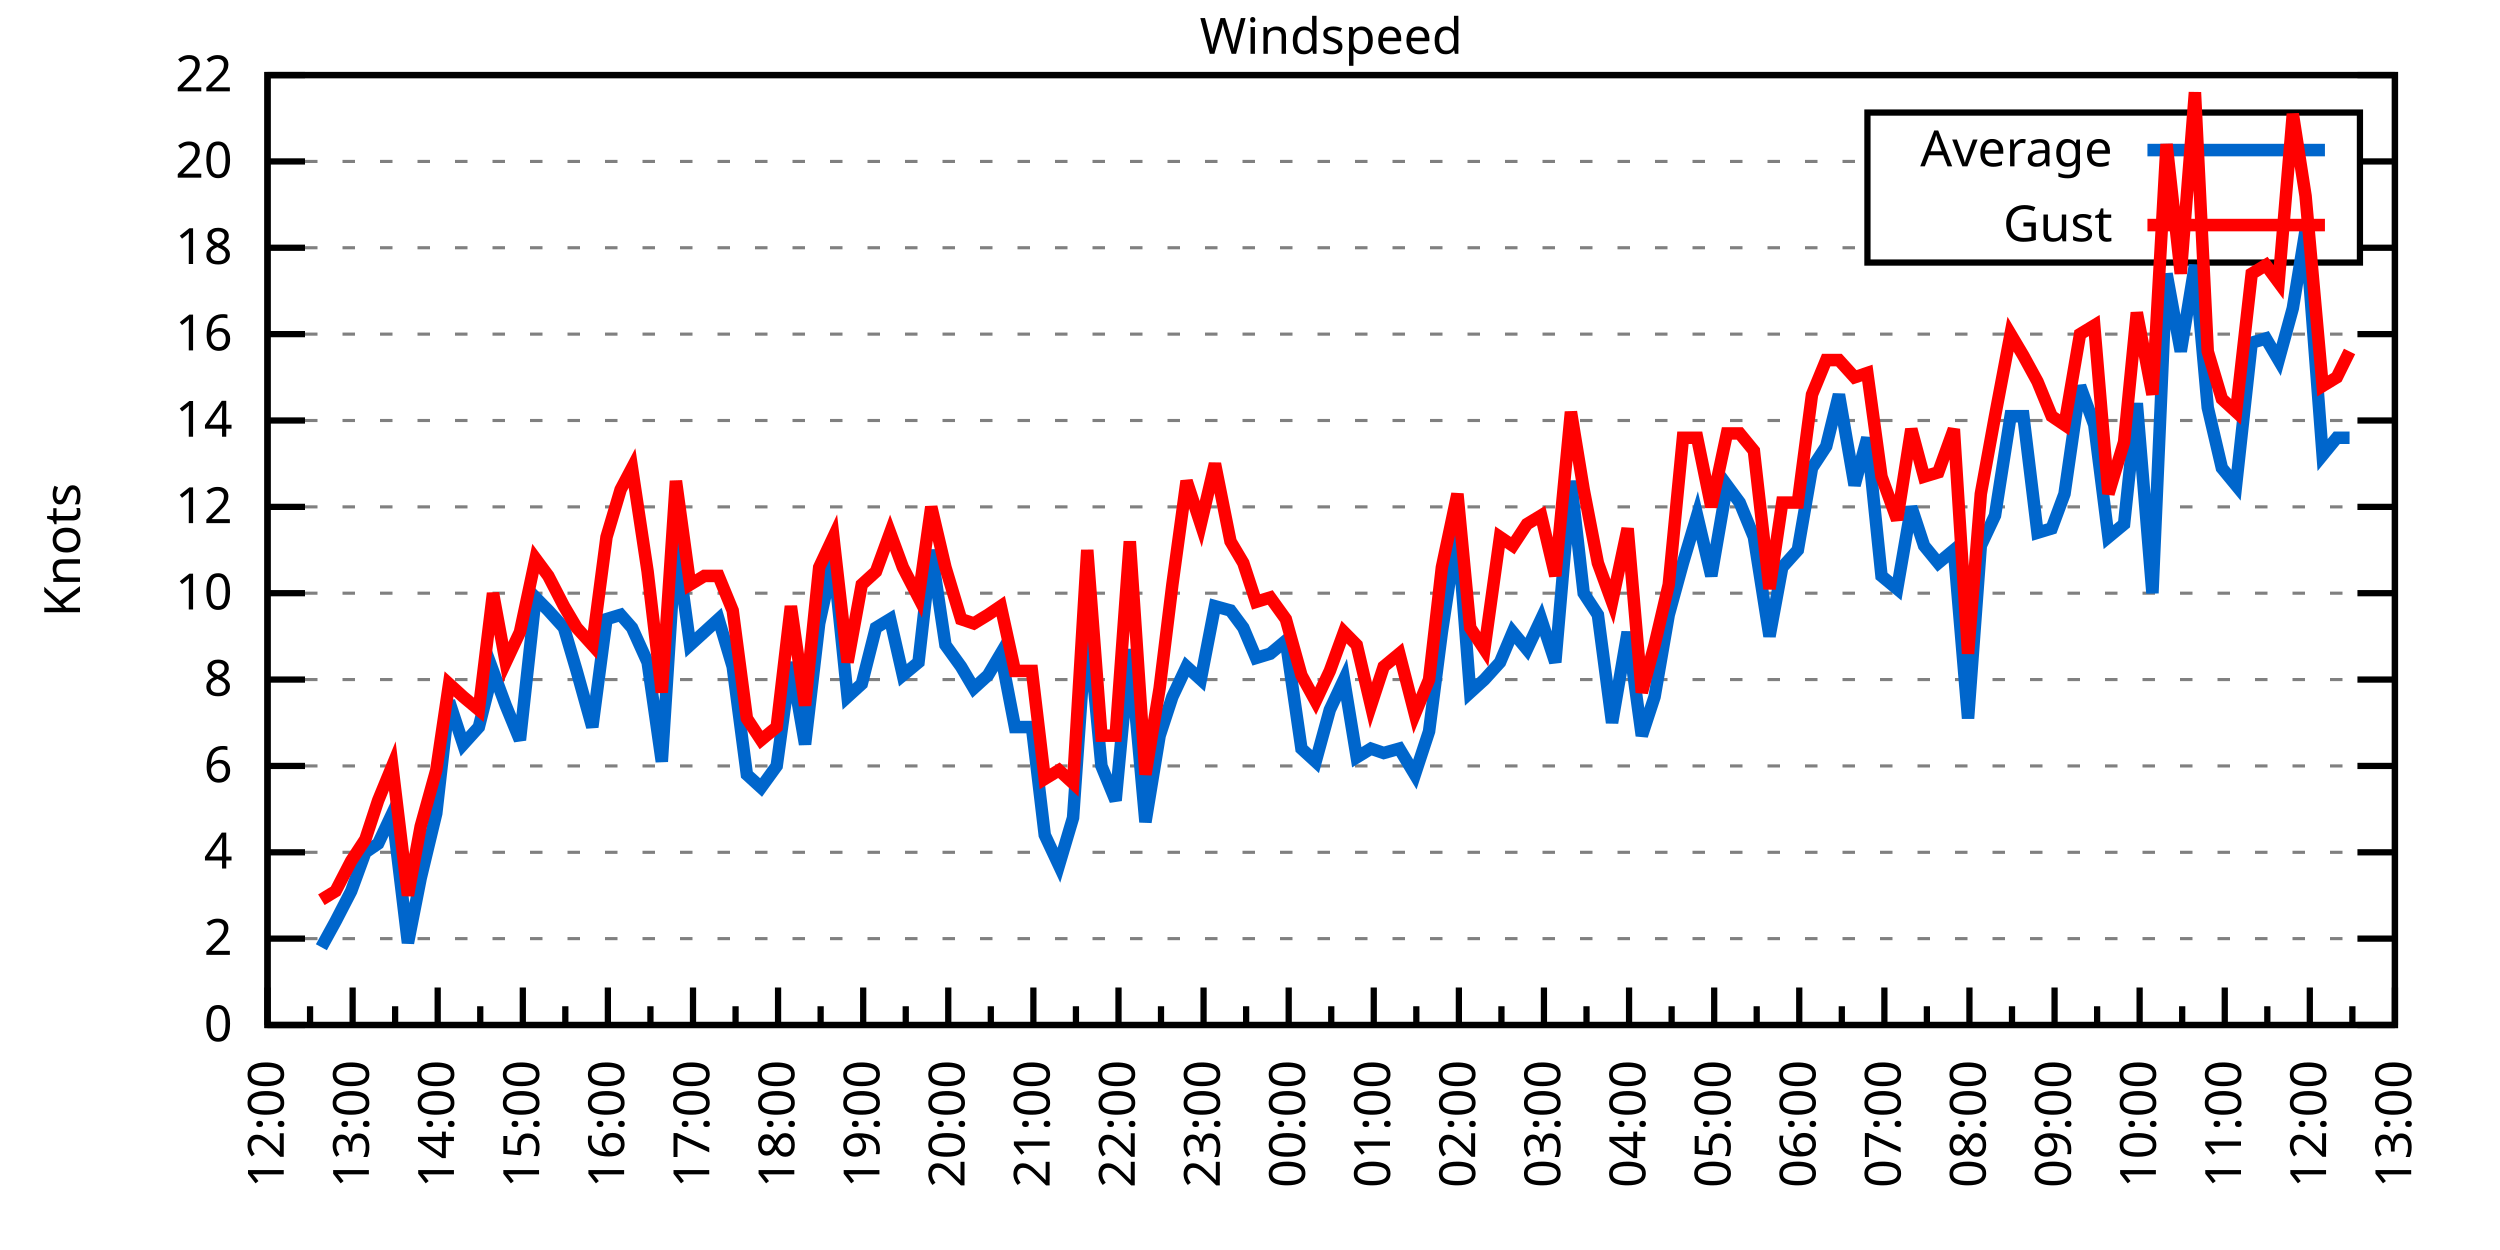
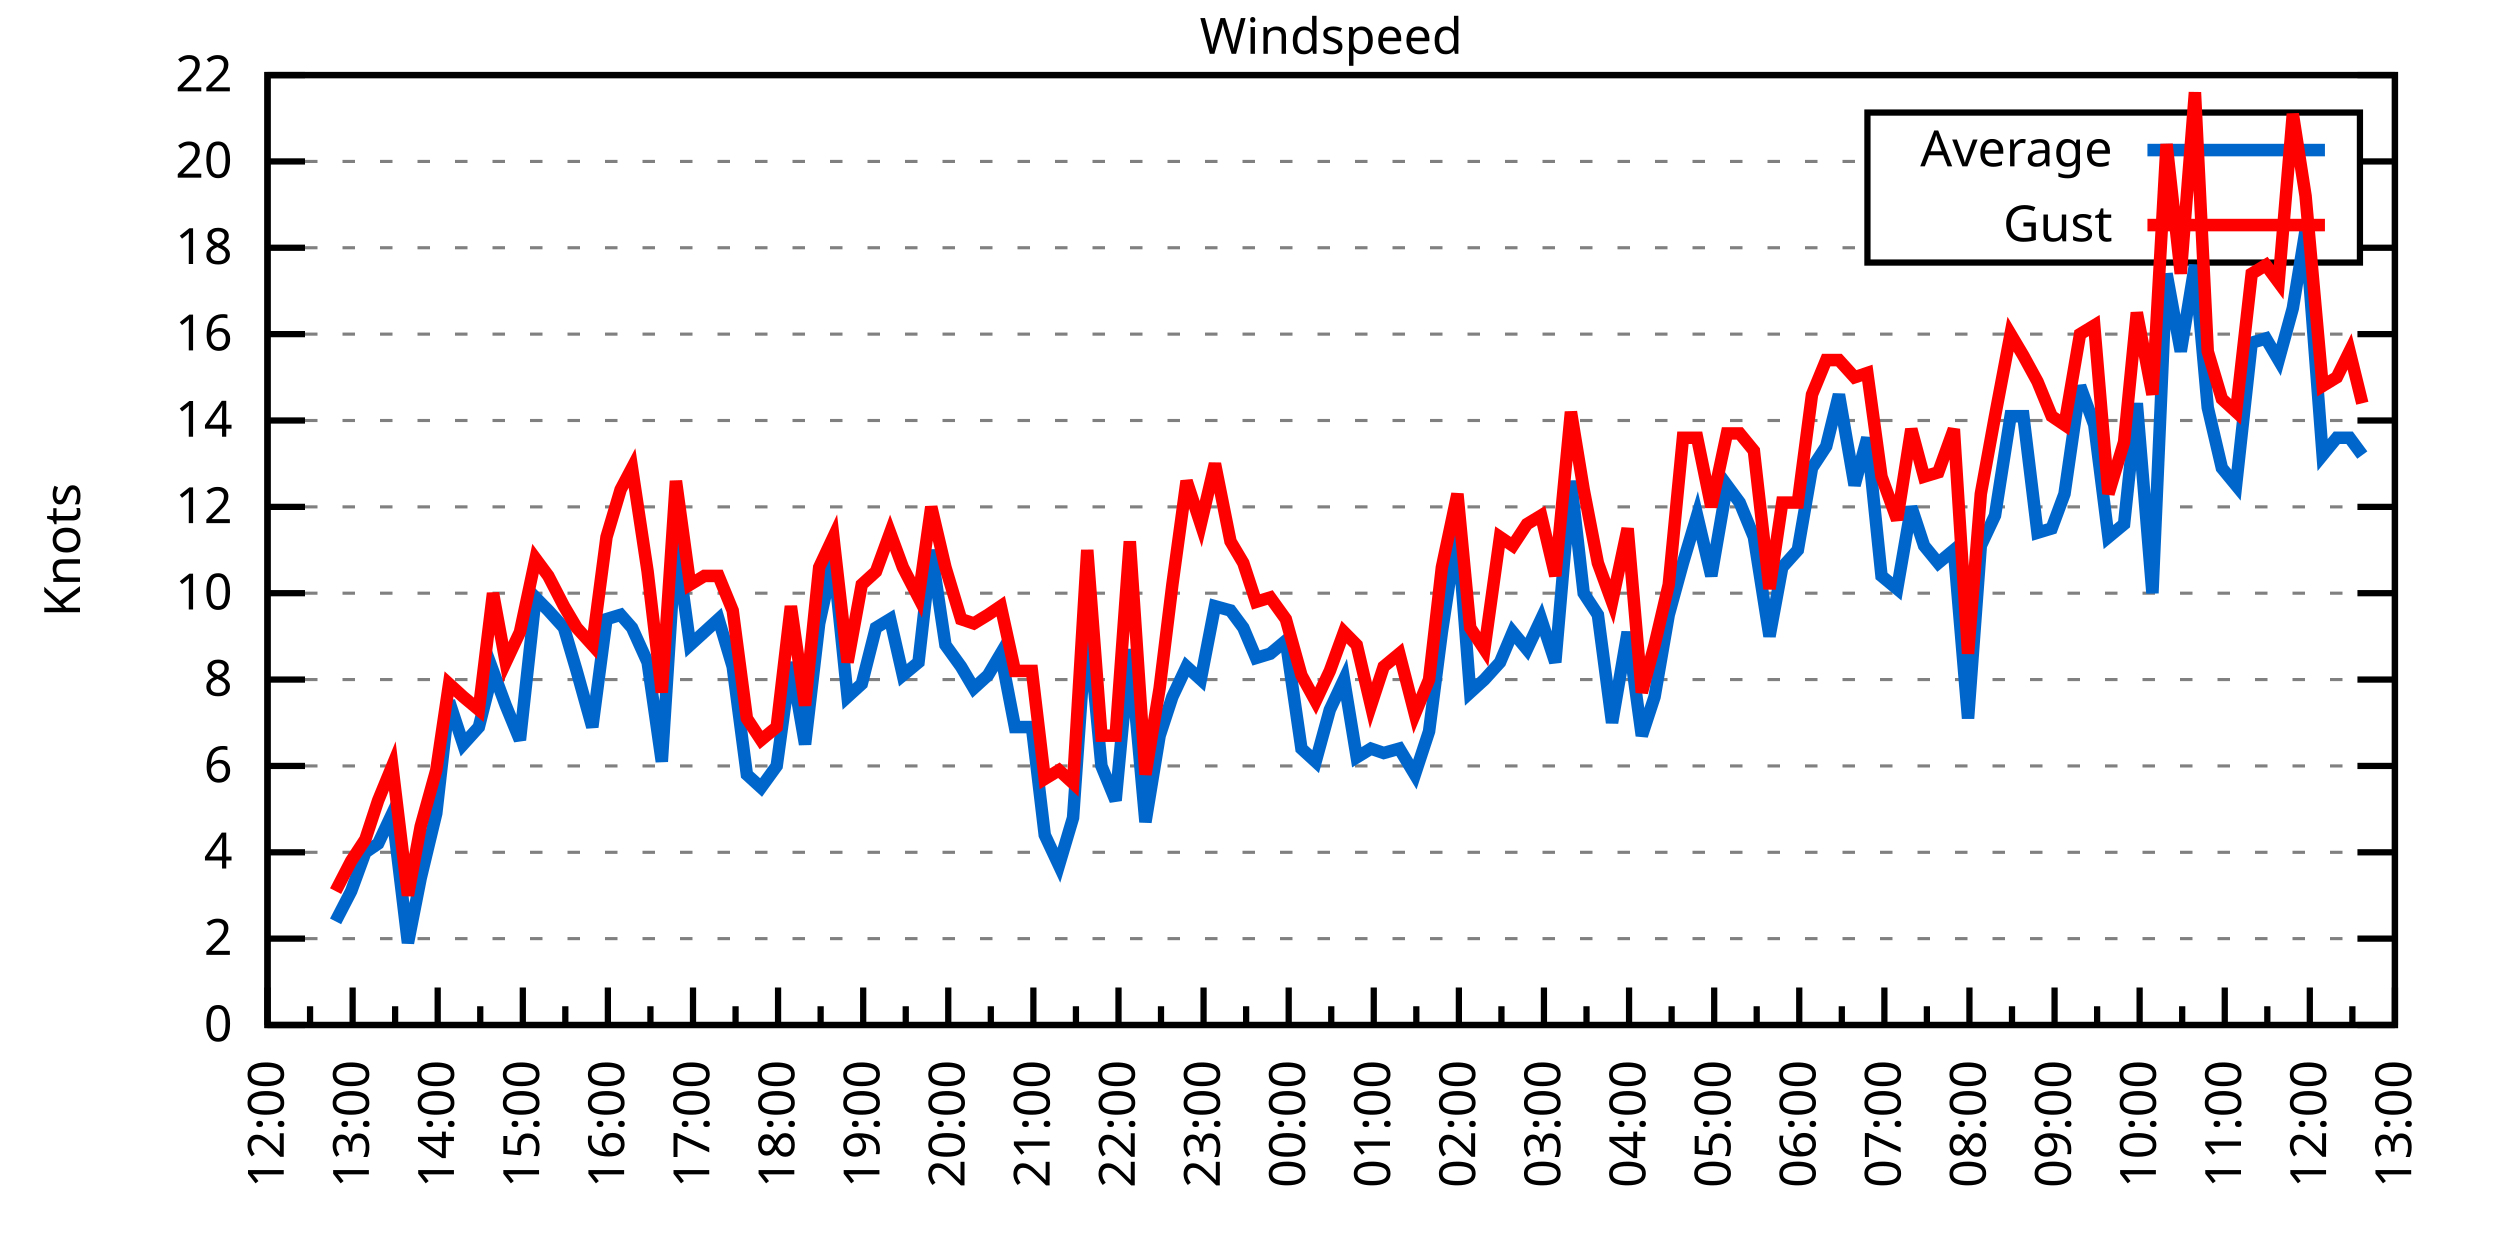
<svg xmlns="http://www.w3.org/2000/svg" xmlns:xlink="http://www.w3.org/1999/xlink" width="400" height="200" viewBox="0 0 400 200">
  <g id="gnuplot_canvas">
    <rect x="0" y="0" width="400" height="200" fill="none" />
    <defs>
      <circle id="gpDot" r="0.5" stroke-width="0.5" stroke="currentColor" />
      <path id="gpPt0" stroke-width="0.333" stroke="currentColor" d="M-1,0 h2 M0,-1 v2" />
      <path id="gpPt1" stroke-width="0.333" stroke="currentColor" d="M-1,-1 L1,1 M1,-1 L-1,1" />
      <path id="gpPt2" stroke-width="0.333" stroke="currentColor" d="M-1,0 L1,0 M0,-1 L0,1 M-1,-1 L1,1 M-1,1 L1,-1" />
      <rect id="gpPt3" stroke-width="0.333" stroke="currentColor" x="-1" y="-1" width="2" height="2" />
      <rect id="gpPt4" stroke-width="0.333" stroke="currentColor" fill="currentColor" x="-1" y="-1" width="2" height="2" />
      <circle id="gpPt5" stroke-width="0.333" stroke="currentColor" cx="0" cy="0" r="1" />
      <use xlink:href="#gpPt5" id="gpPt6" fill="currentColor" stroke="none" />
      <path id="gpPt7" stroke-width="0.333" stroke="currentColor" d="M0,-1.33 L-1.33,0.67 L1.33,0.67 z" />
      <use xlink:href="#gpPt7" id="gpPt8" fill="currentColor" stroke="none" />
      <use xlink:href="#gpPt7" id="gpPt9" stroke="currentColor" transform="rotate(180)" />
      <use xlink:href="#gpPt9" id="gpPt10" fill="currentColor" stroke="none" />
      <use xlink:href="#gpPt3" id="gpPt11" stroke="currentColor" transform="rotate(45)" />
      <use xlink:href="#gpPt11" id="gpPt12" fill="currentColor" stroke="none" />
      <path id="gpPt13" stroke-width="0.333" stroke="currentColor" d="M0,1.330 L1.265,0.411 L0.782,-1.067 L-0.782,-1.076 L-1.265,0.411 z" />
      <use xlink:href="#gpPt13" id="gpPt14" fill="currentColor" stroke="none" />
      <filter id="textbox" filterUnits="objectBoundingBox" x="0" y="0" height="1" width="1">
        <feFlood flood-color="white" flood-opacity="1" result="bgnd" />
        <feComposite in="SourceGraphic" in2="bgnd" operator="atop" />
      </filter>
      <filter id="greybox" filterUnits="objectBoundingBox" x="0" y="0" height="1" width="1">
        <feFlood flood-color="lightgrey" flood-opacity="1" result="grey" />
        <feComposite in="SourceGraphic" in2="grey" operator="atop" />
      </filter>
    </defs>
    <g fill="none" color="white" stroke="currentColor" stroke-width="1.00" stroke-linecap="butt" stroke-linejoin="miter">
</g>
    <g fill="none" color="black" stroke="currentColor" stroke-width="1.00" stroke-linecap="butt" stroke-linejoin="miter">
      <g stroke="none" shape-rendering="crispEdges">
        <polygon fill="rgb(255, 255, 255)" points="42.80,164.00 383.18,164.00 383.18,12.02 42.80,12.02 " />
      </g>
    </g>
    <g fill="none" color="black" stroke="currentColor" stroke-width="1.00" stroke-linecap="butt" stroke-linejoin="miter">
</g>
    <g fill="none" color="black" stroke="black" stroke-width="0.50" stroke-linecap="butt" stroke-linejoin="miter">
</g>
    <g fill="none" color="gray" stroke="currentColor" stroke-width="0.50" stroke-linecap="butt" stroke-linejoin="miter">
      <path stroke="gray" stroke-dasharray="2,4" class="gridline" d="M42.80,164.00 L383.19,164.00  " />
    </g>
    <g fill="none" color="gray" stroke="gray" stroke-width="1.00" stroke-linecap="butt" stroke-linejoin="miter">
</g>
    <g fill="none" color="black" stroke="currentColor" stroke-width="1.00" stroke-linecap="butt" stroke-linejoin="miter">
      <path stroke="black" d="M42.80,164.00 L48.80,164.00 M383.19,164.00 L377.19,164.00  " />
      <g transform="translate(37.20,166.60)" stroke="none" fill="black" font-family="Sans" font-size="8.00" text-anchor="end">
        <text>
          <tspan font-family="Sans"> 0</tspan>
        </text>
      </g>
    </g>
    <g fill="none" color="black" stroke="currentColor" stroke-width="1.00" stroke-linecap="butt" stroke-linejoin="miter">
</g>
    <g fill="none" color="black" stroke="black" stroke-width="0.50" stroke-linecap="butt" stroke-linejoin="miter">
</g>
    <g fill="none" color="gray" stroke="currentColor" stroke-width="0.50" stroke-linecap="butt" stroke-linejoin="miter">
      <path stroke="gray" stroke-dasharray="2,4" class="gridline" d="M42.80,150.18 L383.19,150.18  " />
    </g>
    <g fill="none" color="gray" stroke="gray" stroke-width="1.00" stroke-linecap="butt" stroke-linejoin="miter">
</g>
    <g fill="none" color="black" stroke="currentColor" stroke-width="1.00" stroke-linecap="butt" stroke-linejoin="miter">
      <path stroke="black" d="M42.80,150.18 L48.80,150.18 M383.19,150.18 L377.19,150.18  " />
      <g transform="translate(37.20,152.78)" stroke="none" fill="black" font-family="Sans" font-size="8.00" text-anchor="end">
        <text>
          <tspan font-family="Sans"> 2</tspan>
        </text>
      </g>
    </g>
    <g fill="none" color="black" stroke="currentColor" stroke-width="1.00" stroke-linecap="butt" stroke-linejoin="miter">
</g>
    <g fill="none" color="black" stroke="black" stroke-width="0.50" stroke-linecap="butt" stroke-linejoin="miter">
</g>
    <g fill="none" color="gray" stroke="currentColor" stroke-width="0.50" stroke-linecap="butt" stroke-linejoin="miter">
      <path stroke="gray" stroke-dasharray="2,4" class="gridline" d="M42.80,136.37 L383.19,136.37  " />
    </g>
    <g fill="none" color="gray" stroke="gray" stroke-width="1.00" stroke-linecap="butt" stroke-linejoin="miter">
</g>
    <g fill="none" color="black" stroke="currentColor" stroke-width="1.00" stroke-linecap="butt" stroke-linejoin="miter">
      <path stroke="black" d="M42.80,136.37 L48.80,136.37 M383.19,136.37 L377.19,136.37  " />
      <g transform="translate(37.20,138.97)" stroke="none" fill="black" font-family="Sans" font-size="8.00" text-anchor="end">
        <text>
          <tspan font-family="Sans"> 4</tspan>
        </text>
      </g>
    </g>
    <g fill="none" color="black" stroke="currentColor" stroke-width="1.00" stroke-linecap="butt" stroke-linejoin="miter">
</g>
    <g fill="none" color="black" stroke="black" stroke-width="0.50" stroke-linecap="butt" stroke-linejoin="miter">
</g>
    <g fill="none" color="gray" stroke="currentColor" stroke-width="0.50" stroke-linecap="butt" stroke-linejoin="miter">
      <path stroke="gray" stroke-dasharray="2,4" class="gridline" d="M42.80,122.55 L383.19,122.55  " />
    </g>
    <g fill="none" color="gray" stroke="gray" stroke-width="1.00" stroke-linecap="butt" stroke-linejoin="miter">
</g>
    <g fill="none" color="black" stroke="currentColor" stroke-width="1.00" stroke-linecap="butt" stroke-linejoin="miter">
      <path stroke="black" d="M42.80,122.55 L48.80,122.55 M383.19,122.55 L377.19,122.55  " />
      <g transform="translate(37.20,125.15)" stroke="none" fill="black" font-family="Sans" font-size="8.00" text-anchor="end">
        <text>
          <tspan font-family="Sans"> 6</tspan>
        </text>
      </g>
    </g>
    <g fill="none" color="black" stroke="currentColor" stroke-width="1.00" stroke-linecap="butt" stroke-linejoin="miter">
</g>
    <g fill="none" color="black" stroke="black" stroke-width="0.50" stroke-linecap="butt" stroke-linejoin="miter">
</g>
    <g fill="none" color="gray" stroke="currentColor" stroke-width="0.50" stroke-linecap="butt" stroke-linejoin="miter">
      <path stroke="gray" stroke-dasharray="2,4" class="gridline" d="M42.80,108.73 L383.19,108.73  " />
    </g>
    <g fill="none" color="gray" stroke="gray" stroke-width="1.00" stroke-linecap="butt" stroke-linejoin="miter">
</g>
    <g fill="none" color="black" stroke="currentColor" stroke-width="1.00" stroke-linecap="butt" stroke-linejoin="miter">
      <path stroke="black" d="M42.80,108.73 L48.80,108.73 M383.19,108.73 L377.19,108.73  " />
      <g transform="translate(37.20,111.33)" stroke="none" fill="black" font-family="Sans" font-size="8.00" text-anchor="end">
        <text>
          <tspan font-family="Sans"> 8</tspan>
        </text>
      </g>
    </g>
    <g fill="none" color="black" stroke="currentColor" stroke-width="1.00" stroke-linecap="butt" stroke-linejoin="miter">
</g>
    <g fill="none" color="black" stroke="black" stroke-width="0.50" stroke-linecap="butt" stroke-linejoin="miter">
</g>
    <g fill="none" color="gray" stroke="currentColor" stroke-width="0.50" stroke-linecap="butt" stroke-linejoin="miter">
      <path stroke="gray" stroke-dasharray="2,4" class="gridline" d="M42.80,94.91 L383.19,94.91  " />
    </g>
    <g fill="none" color="gray" stroke="gray" stroke-width="1.00" stroke-linecap="butt" stroke-linejoin="miter">
</g>
    <g fill="none" color="black" stroke="currentColor" stroke-width="1.00" stroke-linecap="butt" stroke-linejoin="miter">
      <path stroke="black" d="M42.80,94.91 L48.80,94.91 M383.19,94.91 L377.19,94.91  " />
      <g transform="translate(37.20,97.51)" stroke="none" fill="black" font-family="Sans" font-size="8.00" text-anchor="end">
        <text>
          <tspan font-family="Sans"> 10</tspan>
        </text>
      </g>
    </g>
    <g fill="none" color="black" stroke="currentColor" stroke-width="1.00" stroke-linecap="butt" stroke-linejoin="miter">
</g>
    <g fill="none" color="black" stroke="black" stroke-width="0.50" stroke-linecap="butt" stroke-linejoin="miter">
</g>
    <g fill="none" color="gray" stroke="currentColor" stroke-width="0.50" stroke-linecap="butt" stroke-linejoin="miter">
      <path stroke="gray" stroke-dasharray="2,4" class="gridline" d="M42.80,81.10 L383.19,81.10  " />
    </g>
    <g fill="none" color="gray" stroke="gray" stroke-width="1.00" stroke-linecap="butt" stroke-linejoin="miter">
</g>
    <g fill="none" color="black" stroke="currentColor" stroke-width="1.00" stroke-linecap="butt" stroke-linejoin="miter">
      <path stroke="black" d="M42.80,81.10 L48.80,81.10 M383.19,81.10 L377.19,81.10  " />
      <g transform="translate(37.20,83.70)" stroke="none" fill="black" font-family="Sans" font-size="8.00" text-anchor="end">
        <text>
          <tspan font-family="Sans"> 12</tspan>
        </text>
      </g>
    </g>
    <g fill="none" color="black" stroke="currentColor" stroke-width="1.00" stroke-linecap="butt" stroke-linejoin="miter">
</g>
    <g fill="none" color="black" stroke="black" stroke-width="0.50" stroke-linecap="butt" stroke-linejoin="miter">
</g>
    <g fill="none" color="gray" stroke="currentColor" stroke-width="0.50" stroke-linecap="butt" stroke-linejoin="miter">
      <path stroke="gray" stroke-dasharray="2,4" class="gridline" d="M42.80,67.28 L383.19,67.28  " />
    </g>
    <g fill="none" color="gray" stroke="gray" stroke-width="1.00" stroke-linecap="butt" stroke-linejoin="miter">
</g>
    <g fill="none" color="black" stroke="currentColor" stroke-width="1.00" stroke-linecap="butt" stroke-linejoin="miter">
      <path stroke="black" d="M42.80,67.28 L48.80,67.28 M383.19,67.28 L377.19,67.28  " />
      <g transform="translate(37.20,69.88)" stroke="none" fill="black" font-family="Sans" font-size="8.00" text-anchor="end">
        <text>
          <tspan font-family="Sans"> 14</tspan>
        </text>
      </g>
    </g>
    <g fill="none" color="black" stroke="currentColor" stroke-width="1.00" stroke-linecap="butt" stroke-linejoin="miter">
</g>
    <g fill="none" color="black" stroke="black" stroke-width="0.50" stroke-linecap="butt" stroke-linejoin="miter">
</g>
    <g fill="none" color="gray" stroke="currentColor" stroke-width="0.50" stroke-linecap="butt" stroke-linejoin="miter">
      <path stroke="gray" stroke-dasharray="2,4" class="gridline" d="M42.80,53.46 L383.19,53.46  " />
    </g>
    <g fill="none" color="gray" stroke="gray" stroke-width="1.00" stroke-linecap="butt" stroke-linejoin="miter">
</g>
    <g fill="none" color="black" stroke="currentColor" stroke-width="1.00" stroke-linecap="butt" stroke-linejoin="miter">
      <path stroke="black" d="M42.80,53.46 L48.80,53.46 M383.19,53.46 L377.19,53.46  " />
      <g transform="translate(37.20,56.06)" stroke="none" fill="black" font-family="Sans" font-size="8.00" text-anchor="end">
        <text>
          <tspan font-family="Sans"> 16</tspan>
        </text>
      </g>
    </g>
    <g fill="none" color="black" stroke="currentColor" stroke-width="1.00" stroke-linecap="butt" stroke-linejoin="miter">
</g>
    <g fill="none" color="black" stroke="black" stroke-width="0.50" stroke-linecap="butt" stroke-linejoin="miter">
</g>
    <g fill="none" color="gray" stroke="currentColor" stroke-width="0.50" stroke-linecap="butt" stroke-linejoin="miter">
      <path stroke="gray" stroke-dasharray="2,4" class="gridline" d="M42.80,39.64 L298.79,39.64 M377.59,39.64 L383.19,39.64  " />
    </g>
    <g fill="none" color="gray" stroke="gray" stroke-width="1.00" stroke-linecap="butt" stroke-linejoin="miter">
</g>
    <g fill="none" color="black" stroke="currentColor" stroke-width="1.00" stroke-linecap="butt" stroke-linejoin="miter">
      <path stroke="black" d="M42.80,39.64 L48.80,39.64 M383.19,39.64 L377.19,39.64  " />
      <g transform="translate(37.20,42.24)" stroke="none" fill="black" font-family="Sans" font-size="8.00" text-anchor="end">
        <text>
          <tspan font-family="Sans"> 18</tspan>
        </text>
      </g>
    </g>
    <g fill="none" color="black" stroke="currentColor" stroke-width="1.00" stroke-linecap="butt" stroke-linejoin="miter">
</g>
    <g fill="none" color="black" stroke="black" stroke-width="0.50" stroke-linecap="butt" stroke-linejoin="miter">
</g>
    <g fill="none" color="gray" stroke="currentColor" stroke-width="0.50" stroke-linecap="butt" stroke-linejoin="miter">
      <path stroke="gray" stroke-dasharray="2,4" class="gridline" d="M42.80,25.83 L298.79,25.83 M377.59,25.83 L383.19,25.83  " />
    </g>
    <g fill="none" color="gray" stroke="gray" stroke-width="1.00" stroke-linecap="butt" stroke-linejoin="miter">
</g>
    <g fill="none" color="black" stroke="currentColor" stroke-width="1.00" stroke-linecap="butt" stroke-linejoin="miter">
      <path stroke="black" d="M42.80,25.83 L48.80,25.83 M383.19,25.83 L377.19,25.83  " />
      <g transform="translate(37.20,28.43)" stroke="none" fill="black" font-family="Sans" font-size="8.00" text-anchor="end">
        <text>
          <tspan font-family="Sans"> 20</tspan>
        </text>
      </g>
    </g>
    <g fill="none" color="black" stroke="currentColor" stroke-width="1.00" stroke-linecap="butt" stroke-linejoin="miter">
</g>
    <g fill="none" color="black" stroke="black" stroke-width="0.50" stroke-linecap="butt" stroke-linejoin="miter">
</g>
    <g fill="none" color="gray" stroke="currentColor" stroke-width="0.50" stroke-linecap="butt" stroke-linejoin="miter">
      <path stroke="gray" stroke-dasharray="2,4" class="gridline" d="M42.80,12.01 L383.19,12.01  " />
    </g>
    <g fill="none" color="gray" stroke="gray" stroke-width="1.00" stroke-linecap="butt" stroke-linejoin="miter">
</g>
    <g fill="none" color="black" stroke="currentColor" stroke-width="1.00" stroke-linecap="butt" stroke-linejoin="miter">
      <path stroke="black" d="M42.80,12.01 L48.80,12.01 M383.19,12.01 L377.19,12.01  " />
      <g transform="translate(37.20,14.61)" stroke="none" fill="black" font-family="Sans" font-size="8.00" text-anchor="end">
        <text>
          <tspan font-family="Sans"> 22</tspan>
        </text>
      </g>
    </g>
    <g fill="none" color="black" stroke="currentColor" stroke-width="1.00" stroke-linecap="butt" stroke-linejoin="miter">
      <path stroke="black" d="M42.80,164.00 L42.80,158.00  " />
      <g transform="translate(45.40,169.60) rotate(270)" stroke="none" fill="black" font-family="Sans" font-size="8.00" text-anchor="end">
        <text>
          <tspan font-family="Sans">12:00</tspan>
        </text>
      </g>
    </g>
    <g fill="none" color="black" stroke="currentColor" stroke-width="1.00" stroke-linecap="butt" stroke-linejoin="miter">
      <path stroke="black" d="M49.61,164.00 L49.61,161.00 M56.42,164.00 L56.42,158.00  " />
      <g transform="translate(59.02,169.60) rotate(270)" stroke="none" fill="black" font-family="Sans" font-size="8.00" text-anchor="end">
        <text>
          <tspan font-family="Sans">13:00</tspan>
        </text>
      </g>
    </g>
    <g fill="none" color="black" stroke="currentColor" stroke-width="1.00" stroke-linecap="butt" stroke-linejoin="miter">
      <path stroke="black" d="M63.22,164.00 L63.22,161.00 M70.03,164.00 L70.03,158.00  " />
      <g transform="translate(72.63,169.60) rotate(270)" stroke="none" fill="black" font-family="Sans" font-size="8.00" text-anchor="end">
        <text>
          <tspan font-family="Sans">14:00</tspan>
        </text>
      </g>
    </g>
    <g fill="none" color="black" stroke="currentColor" stroke-width="1.00" stroke-linecap="butt" stroke-linejoin="miter">
      <path stroke="black" d="M76.84,164.00 L76.84,161.00 M83.65,164.00 L83.65,158.00  " />
      <g transform="translate(86.25,169.60) rotate(270)" stroke="none" fill="black" font-family="Sans" font-size="8.00" text-anchor="end">
        <text>
          <tspan font-family="Sans">15:00</tspan>
        </text>
      </g>
    </g>
    <g fill="none" color="black" stroke="currentColor" stroke-width="1.00" stroke-linecap="butt" stroke-linejoin="miter">
      <path stroke="black" d="M90.45,164.00 L90.45,161.00 M97.26,164.00 L97.26,158.00  " />
      <g transform="translate(99.86,169.60) rotate(270)" stroke="none" fill="black" font-family="Sans" font-size="8.00" text-anchor="end">
        <text>
          <tspan font-family="Sans">16:00</tspan>
        </text>
      </g>
    </g>
    <g fill="none" color="black" stroke="currentColor" stroke-width="1.00" stroke-linecap="butt" stroke-linejoin="miter">
      <path stroke="black" d="M104.07,164.00 L104.07,161.00 M110.88,164.00 L110.88,158.00  " />
      <g transform="translate(113.48,169.60) rotate(270)" stroke="none" fill="black" font-family="Sans" font-size="8.00" text-anchor="end">
        <text>
          <tspan font-family="Sans">17:00</tspan>
        </text>
      </g>
    </g>
    <g fill="none" color="black" stroke="currentColor" stroke-width="1.00" stroke-linecap="butt" stroke-linejoin="miter">
      <path stroke="black" d="M117.69,164.00 L117.69,161.00 M124.49,164.00 L124.49,158.00  " />
      <g transform="translate(127.09,169.60) rotate(270)" stroke="none" fill="black" font-family="Sans" font-size="8.00" text-anchor="end">
        <text>
          <tspan font-family="Sans">18:00</tspan>
        </text>
      </g>
    </g>
    <g fill="none" color="black" stroke="currentColor" stroke-width="1.00" stroke-linecap="butt" stroke-linejoin="miter">
      <path stroke="black" d="M131.30,164.00 L131.30,161.00 M138.11,164.00 L138.11,158.00  " />
      <g transform="translate(140.71,169.60) rotate(270)" stroke="none" fill="black" font-family="Sans" font-size="8.00" text-anchor="end">
        <text>
          <tspan font-family="Sans">19:00</tspan>
        </text>
      </g>
    </g>
    <g fill="none" color="black" stroke="currentColor" stroke-width="1.00" stroke-linecap="butt" stroke-linejoin="miter">
      <path stroke="black" d="M144.92,164.00 L144.92,161.00 M151.72,164.00 L151.72,158.00  " />
      <g transform="translate(154.32,169.60) rotate(270)" stroke="none" fill="black" font-family="Sans" font-size="8.00" text-anchor="end">
        <text>
          <tspan font-family="Sans">20:00</tspan>
        </text>
      </g>
    </g>
    <g fill="none" color="black" stroke="currentColor" stroke-width="1.00" stroke-linecap="butt" stroke-linejoin="miter">
      <path stroke="black" d="M158.53,164.00 L158.53,161.00 M165.34,164.00 L165.34,158.00  " />
      <g transform="translate(167.94,169.60) rotate(270)" stroke="none" fill="black" font-family="Sans" font-size="8.00" text-anchor="end">
        <text>
          <tspan font-family="Sans">21:00</tspan>
        </text>
      </g>
    </g>
    <g fill="none" color="black" stroke="currentColor" stroke-width="1.00" stroke-linecap="butt" stroke-linejoin="miter">
      <path stroke="black" d="M172.15,164.00 L172.15,161.00 M178.96,164.00 L178.96,158.00  " />
      <g transform="translate(181.56,169.60) rotate(270)" stroke="none" fill="black" font-family="Sans" font-size="8.00" text-anchor="end">
        <text>
          <tspan font-family="Sans">22:00</tspan>
        </text>
      </g>
    </g>
    <g fill="none" color="black" stroke="currentColor" stroke-width="1.00" stroke-linecap="butt" stroke-linejoin="miter">
      <path stroke="black" d="M185.76,164.00 L185.76,161.00 M192.57,164.00 L192.57,158.00  " />
      <g transform="translate(195.17,169.60) rotate(270)" stroke="none" fill="black" font-family="Sans" font-size="8.00" text-anchor="end">
        <text>
          <tspan font-family="Sans">23:00</tspan>
        </text>
      </g>
    </g>
    <g fill="none" color="black" stroke="currentColor" stroke-width="1.00" stroke-linecap="butt" stroke-linejoin="miter">
      <path stroke="black" d="M199.38,164.00 L199.38,161.00 M206.19,164.00 L206.19,158.00  " />
      <g transform="translate(208.79,169.60) rotate(270)" stroke="none" fill="black" font-family="Sans" font-size="8.00" text-anchor="end">
        <text>
          <tspan font-family="Sans">00:00</tspan>
        </text>
      </g>
    </g>
    <g fill="none" color="black" stroke="currentColor" stroke-width="1.00" stroke-linecap="butt" stroke-linejoin="miter">
      <path stroke="black" d="M213.00,164.00 L213.00,161.00 M219.80,164.00 L219.80,158.00  " />
      <g transform="translate(222.40,169.60) rotate(270)" stroke="none" fill="black" font-family="Sans" font-size="8.00" text-anchor="end">
        <text>
          <tspan font-family="Sans">01:00</tspan>
        </text>
      </g>
    </g>
    <g fill="none" color="black" stroke="currentColor" stroke-width="1.00" stroke-linecap="butt" stroke-linejoin="miter">
      <path stroke="black" d="M226.61,164.00 L226.61,161.00 M233.42,164.00 L233.42,158.00  " />
      <g transform="translate(236.02,169.60) rotate(270)" stroke="none" fill="black" font-family="Sans" font-size="8.00" text-anchor="end">
        <text>
          <tspan font-family="Sans">02:00</tspan>
        </text>
      </g>
    </g>
    <g fill="none" color="black" stroke="currentColor" stroke-width="1.00" stroke-linecap="butt" stroke-linejoin="miter">
      <path stroke="black" d="M240.23,164.00 L240.23,161.00 M247.03,164.00 L247.03,158.00  " />
      <g transform="translate(249.63,169.60) rotate(270)" stroke="none" fill="black" font-family="Sans" font-size="8.00" text-anchor="end">
        <text>
          <tspan font-family="Sans">03:00</tspan>
        </text>
      </g>
    </g>
    <g fill="none" color="black" stroke="currentColor" stroke-width="1.00" stroke-linecap="butt" stroke-linejoin="miter">
      <path stroke="black" d="M253.84,164.00 L253.84,161.00 M260.65,164.00 L260.65,158.00  " />
      <g transform="translate(263.25,169.60) rotate(270)" stroke="none" fill="black" font-family="Sans" font-size="8.00" text-anchor="end">
        <text>
          <tspan font-family="Sans">04:00</tspan>
        </text>
      </g>
    </g>
    <g fill="none" color="black" stroke="currentColor" stroke-width="1.00" stroke-linecap="butt" stroke-linejoin="miter">
      <path stroke="black" d="M267.46,164.00 L267.46,161.00 M274.27,164.00 L274.27,158.00  " />
      <g transform="translate(276.87,169.60) rotate(270)" stroke="none" fill="black" font-family="Sans" font-size="8.00" text-anchor="end">
        <text>
          <tspan font-family="Sans">05:00</tspan>
        </text>
      </g>
    </g>
    <g fill="none" color="black" stroke="currentColor" stroke-width="1.00" stroke-linecap="butt" stroke-linejoin="miter">
      <path stroke="black" d="M281.07,164.00 L281.07,161.00 M287.88,164.00 L287.88,158.00  " />
      <g transform="translate(290.48,169.60) rotate(270)" stroke="none" fill="black" font-family="Sans" font-size="8.00" text-anchor="end">
        <text>
          <tspan font-family="Sans">06:00</tspan>
        </text>
      </g>
    </g>
    <g fill="none" color="black" stroke="currentColor" stroke-width="1.00" stroke-linecap="butt" stroke-linejoin="miter">
      <path stroke="black" d="M294.69,164.00 L294.69,161.00 M301.50,164.00 L301.50,158.00  " />
      <g transform="translate(304.10,169.60) rotate(270)" stroke="none" fill="black" font-family="Sans" font-size="8.00" text-anchor="end">
        <text>
          <tspan font-family="Sans">07:00</tspan>
        </text>
      </g>
    </g>
    <g fill="none" color="black" stroke="currentColor" stroke-width="1.00" stroke-linecap="butt" stroke-linejoin="miter">
      <path stroke="black" d="M308.30,164.00 L308.30,161.00 M315.11,164.00 L315.11,158.00  " />
      <g transform="translate(317.71,169.60) rotate(270)" stroke="none" fill="black" font-family="Sans" font-size="8.00" text-anchor="end">
        <text>
          <tspan font-family="Sans">08:00</tspan>
        </text>
      </g>
    </g>
    <g fill="none" color="black" stroke="currentColor" stroke-width="1.00" stroke-linecap="butt" stroke-linejoin="miter">
      <path stroke="black" d="M321.92,164.00 L321.92,161.00 M328.73,164.00 L328.73,158.00  " />
      <g transform="translate(331.33,169.60) rotate(270)" stroke="none" fill="black" font-family="Sans" font-size="8.00" text-anchor="end">
        <text>
          <tspan font-family="Sans">09:00</tspan>
        </text>
      </g>
    </g>
    <g fill="none" color="black" stroke="currentColor" stroke-width="1.00" stroke-linecap="butt" stroke-linejoin="miter">
      <path stroke="black" d="M335.54,164.00 L335.54,161.00 M342.34,164.00 L342.34,158.00  " />
      <g transform="translate(344.94,169.60) rotate(270)" stroke="none" fill="black" font-family="Sans" font-size="8.00" text-anchor="end">
        <text>
          <tspan font-family="Sans">10:00</tspan>
        </text>
      </g>
    </g>
    <g fill="none" color="black" stroke="currentColor" stroke-width="1.00" stroke-linecap="butt" stroke-linejoin="miter">
      <path stroke="black" d="M349.15,164.00 L349.15,161.00 M355.96,164.00 L355.96,158.00  " />
      <g transform="translate(358.56,169.60) rotate(270)" stroke="none" fill="black" font-family="Sans" font-size="8.00" text-anchor="end">
        <text>
          <tspan font-family="Sans">11:00</tspan>
        </text>
      </g>
    </g>
    <g fill="none" color="black" stroke="currentColor" stroke-width="1.00" stroke-linecap="butt" stroke-linejoin="miter">
      <path stroke="black" d="M362.77,164.00 L362.77,161.00 M369.57,164.00 L369.57,158.00  " />
      <g transform="translate(372.17,169.60) rotate(270)" stroke="none" fill="black" font-family="Sans" font-size="8.00" text-anchor="end">
        <text>
          <tspan font-family="Sans">12:00</tspan>
        </text>
      </g>
    </g>
    <g fill="none" color="black" stroke="currentColor" stroke-width="1.00" stroke-linecap="butt" stroke-linejoin="miter">
      <path stroke="black" d="M376.38,164.00 L376.38,161.00 M383.19,164.00 L383.19,158.00  " />
      <g transform="translate(385.79,169.60) rotate(270)" stroke="none" fill="black" font-family="Sans" font-size="8.00" text-anchor="end">
        <text>
          <tspan font-family="Sans">13:00</tspan>
        </text>
      </g>
    </g>
    <g fill="none" color="black" stroke="currentColor" stroke-width="1.00" stroke-linecap="butt" stroke-linejoin="miter">
</g>
    <g fill="none" color="black" stroke="currentColor" stroke-width="1.00" stroke-linecap="butt" stroke-linejoin="miter">
      <path stroke="black" d="M42.80,12.01 L42.80,164.00 L383.19,164.00 L383.19,12.01 L42.80,12.01 Z  " />
    </g>
    <g fill="none" color="black" stroke="currentColor" stroke-width="1.00" stroke-linecap="butt" stroke-linejoin="miter">
      <g transform="translate(12.80,88.01) rotate(270)" stroke="none" fill="black" font-family="Sans" font-size="8.00" text-anchor="middle">
        <text>
          <tspan font-family="Sans">Knots</tspan>
        </text>
      </g>
    </g>
    <g fill="none" color="black" stroke="currentColor" stroke-width="1.00" stroke-linecap="butt" stroke-linejoin="miter">
</g>
    <g fill="none" color="black" stroke="currentColor" stroke-width="1.00" stroke-linecap="butt" stroke-linejoin="miter">
      <path stroke="black" d="M298.79,42.01 L298.79,18.01 L377.59,18.01 L377.59,42.01 L298.79,42.01 Z  " />
    </g>
    <g id="Windspeed_plot_1">
      <g fill="none" color="white" stroke="black" stroke-width="2.00" stroke-linecap="butt" stroke-linejoin="miter">
</g>
      <g fill="none" color="black" stroke="currentColor" stroke-width="2.00" stroke-linecap="butt" stroke-linejoin="miter">
        <g transform="translate(337.99,26.61)" stroke="none" fill="black" font-family="Sans" font-size="8.00" text-anchor="end">
          <text>
            <tspan font-family="Sans">Average</tspan>
          </text>
        </g>
      </g>
      <g fill="none" color="black" stroke="currentColor" stroke-width="2.00" stroke-linecap="butt" stroke-linejoin="miter">
-         <path stroke="rgb(  0, 102, 204)" d="M343.59,24.01 L371.99,24.01 M51.42,151.56 L53.69,147.42 L56.19,142.58 L58.46,136.37 L60.50,134.98 L62.77,130.15   L65.27,150.87 L67.31,140.51 L69.80,130.15 L71.85,112.19 L74.12,119.09 L76.61,116.33 L78.88,107.35 L80.92,112.88   L83.19,118.40 L85.69,95.60 L87.73,97.68 L90.23,100.44 L92.27,107.35 L94.77,116.33 L97.04,99.06 L99.30,98.37   L101.12,100.44 L103.62,105.97 L105.89,121.86 L108.15,86.62 L110.42,103.20 L112.69,101.13 L114.96,99.06 L117.23,106.66   L119.50,123.93 L121.77,126.00 L124.27,122.55 L126.54,105.97 L128.81,119.09 L131.07,99.75 L133.34,89.39 L135.61,111.49   L137.88,109.42 L140.15,100.44 L142.42,99.06 L144.46,108.04 L146.96,105.97 L149.00,88.00 L151.27,103.20 L153.77,106.66   L155.81,110.11 L158.08,108.04 L160.12,104.59 L162.39,116.33 L165.11,116.33 L167.16,133.60 L169.43,138.44 L171.69,130.84   L173.96,98.37 L176.23,122.55 L178.50,128.08 L180.77,103.89 L183.27,131.53 L185.54,117.71 L187.58,111.49 L189.85,106.66   L192.12,108.73 L194.39,96.99 L196.88,97.68 L198.93,100.44 L200.97,105.28 L203.24,104.59 L205.73,102.51 L208.23,119.78   L210.50,121.86 L212.77,113.57 L215.04,108.73 L217.08,121.17 L219.35,119.78 L221.39,120.48 L223.89,119.78 L226.38,123.93   L228.65,117.02 L230.70,101.13 L233.19,84.55 L235.23,110.80 L237.50,108.73 L240.00,105.97 L242.04,101.13 L244.31,103.89   L246.58,99.06 L248.85,105.97 L251.35,76.95 L253.39,94.91 L255.66,98.37 L257.93,115.64 L260.42,101.13 L262.69,117.71   L264.73,111.49 L267.00,98.37 L269.27,90.08 L271.54,82.48 L273.81,92.15 L276.31,77.64 L278.35,80.41 L280.62,85.93   L283.12,101.82 L285.16,90.77 L287.65,88.00 L289.92,74.88 L292.19,71.42 L294.23,63.13 L296.73,77.64 L298.77,70.04   L301.04,92.15 L303.54,94.22 L305.81,81.10 L307.85,87.31 L310.12,90.08 L312.62,88.00 L314.89,114.95 L316.93,87.31   L319.20,82.48 L321.69,66.59 L323.74,66.59 L326.00,85.24 L328.27,84.55 L330.32,79.02 L332.81,61.75 L335.08,67.97   L337.35,85.93 L339.85,83.86 L341.89,64.52 L344.39,94.91 L346.65,43.79 L348.92,56.23 L351.19,42.41 L353.24,65.21   L355.50,74.88 L357.77,77.64 L360.27,54.84 L362.54,54.15 L364.58,57.61 L366.85,49.32 L368.89,36.88 L371.62,72.81   L373.89,70.04 L375.93,70.04  " />
+         <path stroke="rgb(  0, 102, 204)" d="M343.59,24.01 L371.99,24.01 M53.69,147.42 L56.19,142.58 L58.46,136.37 L60.50,134.98 L62.77,130.15 L65.27,150.87   L67.31,140.51 L69.80,130.15 L71.85,112.19 L74.12,119.09 L76.61,116.33 L78.88,107.35 L80.92,112.88 L83.19,118.40   L85.69,95.60 L87.73,97.68 L90.23,100.44 L92.27,107.35 L94.77,116.33 L97.04,99.06 L99.30,98.37 L101.12,100.44   L103.62,105.97 L105.89,121.86 L108.15,86.62 L110.42,103.20 L112.69,101.13 L114.96,99.06 L117.23,106.66 L119.50,123.93   L121.77,126.00 L124.27,122.55 L126.54,105.97 L128.81,119.09 L131.07,99.75 L133.34,89.39 L135.61,111.49 L137.88,109.42   L140.15,100.44 L142.42,99.06 L144.46,108.04 L146.96,105.97 L149.00,88.00 L151.27,103.20 L153.77,106.66 L155.81,110.11   L158.08,108.04 L160.12,104.59 L162.39,116.33 L165.11,116.33 L167.16,133.60 L169.43,138.44 L171.69,130.84 L173.96,98.37   L176.23,122.55 L178.50,128.08 L180.77,103.89 L183.27,131.53 L185.54,117.71 L187.58,111.49 L189.85,106.66 L192.12,108.73   L194.39,96.99 L196.88,97.68 L198.93,100.44 L200.97,105.28 L203.24,104.59 L205.73,102.51 L208.23,119.78 L210.50,121.86   L212.77,113.57 L215.04,108.73 L217.08,121.17 L219.35,119.78 L221.39,120.48 L223.89,119.78 L226.38,123.93 L228.65,117.02   L230.70,101.13 L233.19,84.55 L235.23,110.80 L237.50,108.73 L240.00,105.97 L242.04,101.13 L244.31,103.89 L246.58,99.06   L248.85,105.97 L251.35,76.95 L253.39,94.91 L255.66,98.37 L257.93,115.64 L260.42,101.13 L262.69,117.71 L264.73,111.49   L267.00,98.37 L269.27,90.08 L271.54,82.48 L273.81,92.15 L276.31,77.64 L278.35,80.41 L280.62,85.93 L283.12,101.82   L285.16,90.77 L287.65,88.00 L289.92,74.88 L292.19,71.42 L294.23,63.13 L296.73,77.64 L298.77,70.04 L301.04,92.15   L303.54,94.22 L305.81,81.10 L307.85,87.31 L310.12,90.08 L312.62,88.00 L314.89,114.95 L316.93,87.31 L319.20,82.48   L321.69,66.59 L323.74,66.59 L326.00,85.24 L328.27,84.55 L330.32,79.02 L332.81,61.75 L335.08,67.97 L337.35,85.93   L339.85,83.86 L341.89,64.52 L344.39,94.91 L346.65,43.79 L348.92,56.23 L351.19,42.41 L353.24,65.21 L355.50,74.88   L357.77,77.64 L360.27,54.84 L362.54,54.15 L364.58,57.61 L366.85,49.32 L368.89,36.88 L371.62,72.81 L373.89,70.04   L375.93,70.04 L377.97,72.81  " />
      </g>
    </g>
    <g id="Windspeed_plot_2">
      <g fill="none" color="black" stroke="currentColor" stroke-width="2.00" stroke-linecap="butt" stroke-linejoin="miter">
        <g transform="translate(337.99,38.61)" stroke="none" fill="black" font-family="Sans" font-size="8.00" text-anchor="end">
          <text>
            <tspan font-family="Sans">Gust</tspan>
          </text>
        </g>
      </g>
      <g fill="none" color="black" stroke="currentColor" stroke-width="2.00" stroke-linecap="butt" stroke-linejoin="miter">
-         <path stroke="rgb(255,   0,   0)" d="M343.59,36.01 L371.99,36.01 M51.42,143.96 L53.69,142.58 L56.19,137.75 L58.46,134.29 L60.50,128.08 L62.77,122.55   L65.27,143.27 L67.31,132.22 L69.80,123.24 L71.85,109.42 L74.12,111.49 L76.61,113.57 L78.88,94.91 L80.92,105.97   L83.19,101.13 L85.69,89.39 L87.73,92.15 L90.23,96.99 L92.27,100.44 L94.77,103.20 L97.04,85.93 L99.30,78.33   L101.12,74.88 L103.62,91.46 L105.89,110.80 L108.15,76.95 L110.42,93.53 L112.69,92.15 L114.96,92.15 L117.23,97.68   L119.50,114.95 L121.77,118.40 L124.27,116.33 L126.54,96.99 L128.81,112.88 L131.07,90.77 L133.34,85.93 L135.61,105.97   L137.88,93.53 L140.15,91.46 L142.42,85.24 L144.46,90.77 L146.96,95.60 L149.00,81.10 L151.27,90.77 L153.77,99.06   L155.81,99.75 L158.08,98.37 L160.12,96.99 L162.39,107.35 L165.11,107.35 L167.16,124.62 L169.43,123.24 L171.69,125.31   L173.96,88.00 L176.23,117.71 L178.50,117.71 L180.77,86.62 L183.27,123.93 L185.54,110.11 L187.58,93.53 L189.85,76.95   L192.12,83.86 L194.39,74.19 L196.88,86.62 L198.93,90.08 L200.97,96.30 L203.24,95.60 L205.73,99.06 L208.23,108.04   L210.50,112.19 L212.77,107.35 L215.04,101.13 L217.08,103.20 L219.35,112.88 L221.39,106.66 L223.89,104.59 L226.38,114.26   L228.65,108.73 L230.70,90.77 L233.19,79.02 L235.23,100.44 L237.50,103.89 L240.00,85.93 L242.04,87.31 L244.31,83.86   L246.58,82.48 L248.85,92.15 L251.35,65.90 L253.39,78.33 L255.66,90.08 L257.93,96.30 L260.42,84.55 L262.69,110.80   L264.73,103.20 L267.00,93.53 L269.27,70.04 L271.54,70.04 L273.81,81.10 L276.31,69.35 L278.35,69.35 L280.62,72.12   L283.12,94.22 L285.16,80.41 L287.65,80.41 L289.92,63.13 L292.19,57.61 L294.23,57.61 L296.73,60.37 L298.77,59.68   L301.04,76.26 L303.54,83.17 L305.81,68.66 L307.85,76.26 L310.12,75.57 L312.62,68.66 L314.89,104.59 L316.93,79.02   L319.20,66.59 L321.69,53.46 L323.74,56.92 L326.00,61.06 L328.27,66.59 L330.32,67.97 L332.81,53.46 L335.08,52.08   L337.35,79.02 L339.85,70.73 L341.89,50.01 L344.39,63.13 L346.65,23.06 L348.92,43.79 L351.19,14.77 L353.24,56.23   L355.50,63.82 L357.77,65.90 L360.27,43.79 L362.54,42.41 L364.58,45.17 L366.85,18.23 L368.89,31.35 L371.62,61.75   L373.89,60.37 L375.93,56.23  " />
+         <path stroke="rgb(255,   0,   0)" d="M343.59,36.01 L371.99,36.01 M53.69,142.58 L56.19,137.75 L58.46,134.29 L60.50,128.08 L62.77,122.55 L65.27,143.27   L67.31,132.22 L69.80,123.24 L71.85,109.42 L74.12,111.49 L76.61,113.57 L78.88,94.91 L80.92,105.97 L83.19,101.13   L85.69,89.39 L87.73,92.15 L90.23,96.99 L92.27,100.44 L94.77,103.20 L97.04,85.93 L99.30,78.33 L101.12,74.88   L103.62,91.46 L105.89,110.80 L108.15,76.95 L110.42,93.53 L112.69,92.15 L114.96,92.15 L117.23,97.68 L119.50,114.95   L121.77,118.40 L124.27,116.33 L126.54,96.99 L128.81,112.88 L131.07,90.77 L133.34,85.93 L135.61,105.97 L137.88,93.53   L140.15,91.46 L142.42,85.24 L144.46,90.77 L146.96,95.60 L149.00,81.10 L151.27,90.77 L153.77,99.06 L155.81,99.75   L158.08,98.37 L160.12,96.99 L162.39,107.35 L165.11,107.35 L167.16,124.62 L169.43,123.24 L171.69,125.31 L173.96,88.00   L176.23,117.71 L178.50,117.71 L180.77,86.62 L183.27,123.93 L185.54,110.11 L187.58,93.53 L189.85,76.95 L192.12,83.86   L194.39,74.19 L196.88,86.62 L198.93,90.08 L200.97,96.30 L203.24,95.60 L205.73,99.06 L208.23,108.04 L210.50,112.19   L212.77,107.35 L215.04,101.13 L217.08,103.20 L219.35,112.88 L221.39,106.66 L223.89,104.59 L226.38,114.26 L228.65,108.73   L230.70,90.77 L233.19,79.02 L235.23,100.44 L237.50,103.89 L240.00,85.93 L242.04,87.31 L244.31,83.86 L246.58,82.48   L248.85,92.15 L251.35,65.90 L253.39,78.33 L255.66,90.08 L257.93,96.30 L260.42,84.55 L262.69,110.80 L264.73,103.20   L267.00,93.53 L269.27,70.04 L271.54,70.04 L273.81,81.10 L276.31,69.35 L278.35,69.35 L280.62,72.12 L283.12,94.22   L285.16,80.41 L287.65,80.41 L289.92,63.13 L292.19,57.61 L294.23,57.61 L296.73,60.37 L298.77,59.68 L301.04,76.26   L303.54,83.17 L305.81,68.66 L307.85,76.26 L310.12,75.57 L312.62,68.66 L314.89,104.59 L316.93,79.02 L319.20,66.59   L321.69,53.46 L323.74,56.92 L326.00,61.06 L328.27,66.59 L330.32,67.97 L332.81,53.46 L335.08,52.08 L337.35,79.02   L339.85,70.73 L341.89,50.01 L344.39,63.13 L346.65,23.06 L348.92,43.79 L351.19,14.77 L353.24,56.23 L355.50,63.82   L357.77,65.90 L360.27,43.79 L362.54,42.41 L364.58,45.17 L366.85,18.23 L368.89,31.35 L371.62,61.75 L373.89,60.37   L375.93,56.23 L377.97,64.52  " />
      </g>
    </g>
    <g fill="none" color="black" stroke="currentColor" stroke-width="2.00" stroke-linecap="butt" stroke-linejoin="miter">
</g>
    <g fill="none" color="black" stroke="black" stroke-width="1.00" stroke-linecap="butt" stroke-linejoin="miter">
</g>
    <g fill="none" color="black" stroke="currentColor" stroke-width="1.00" stroke-linecap="butt" stroke-linejoin="miter">
      <path stroke="black" d="M42.80,12.01 L42.80,164.00 L383.19,164.00 L383.19,12.01 L42.80,12.01 Z  " />
    </g>
    <g fill="none" color="black" stroke="currentColor" stroke-width="1.00" stroke-linecap="butt" stroke-linejoin="miter">
      <g transform="translate(212.99,8.61)" stroke="none" fill="black" font-family="Sans" font-size="8.00" text-anchor="middle">
        <text>
          <tspan font-family="Sans">Windspeed</tspan>
        </text>
      </g>
    </g>
    <g fill="none" color="black" stroke="currentColor" stroke-width="1.00" stroke-linecap="butt" stroke-linejoin="miter">
</g>
  </g>
</svg>
